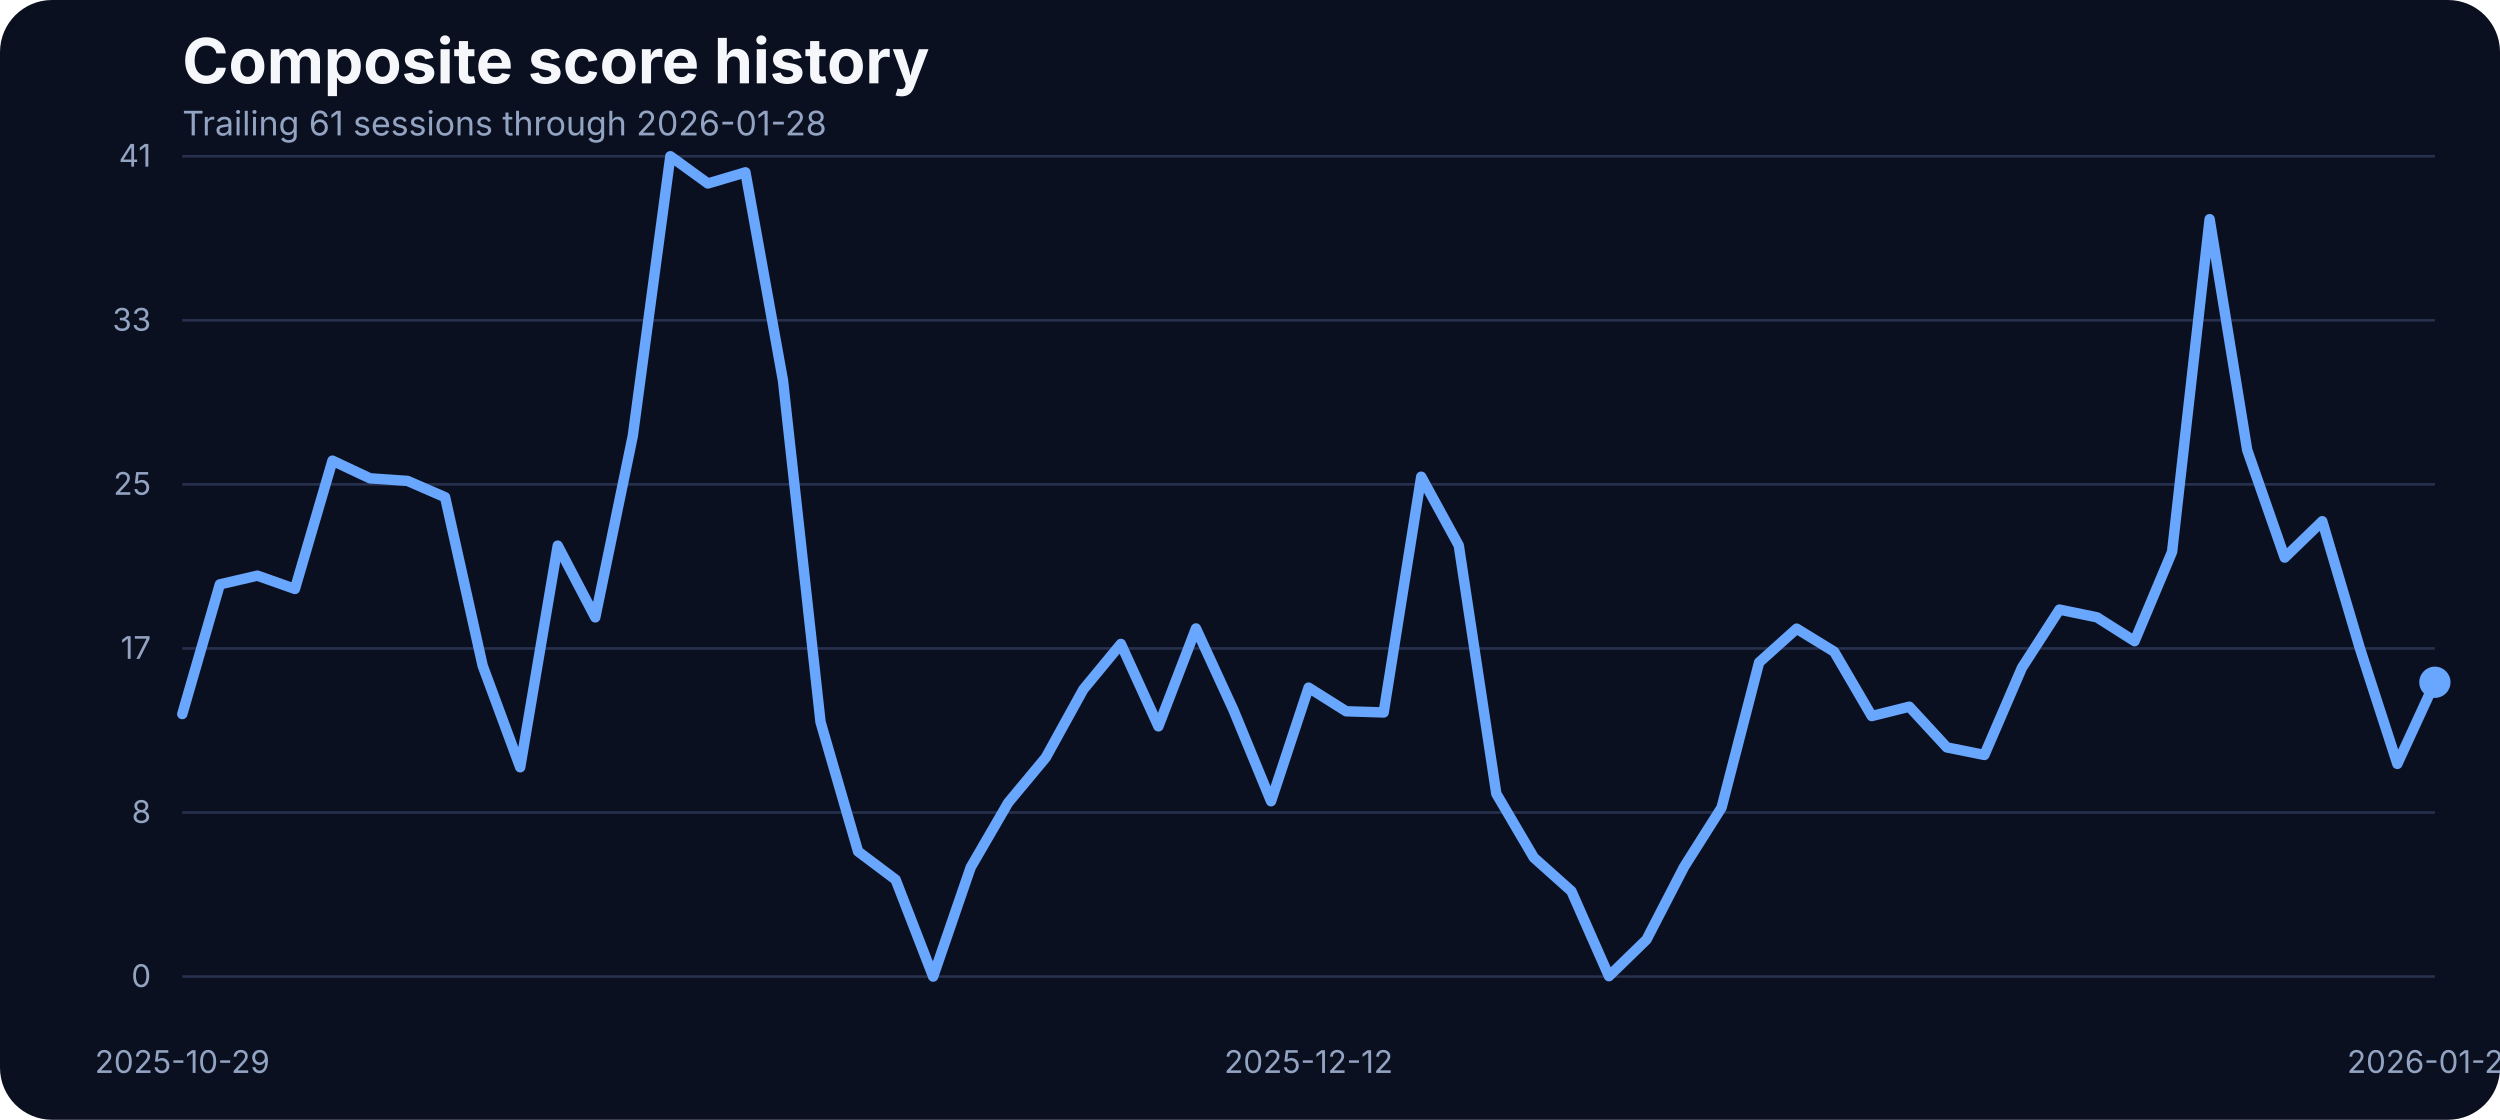
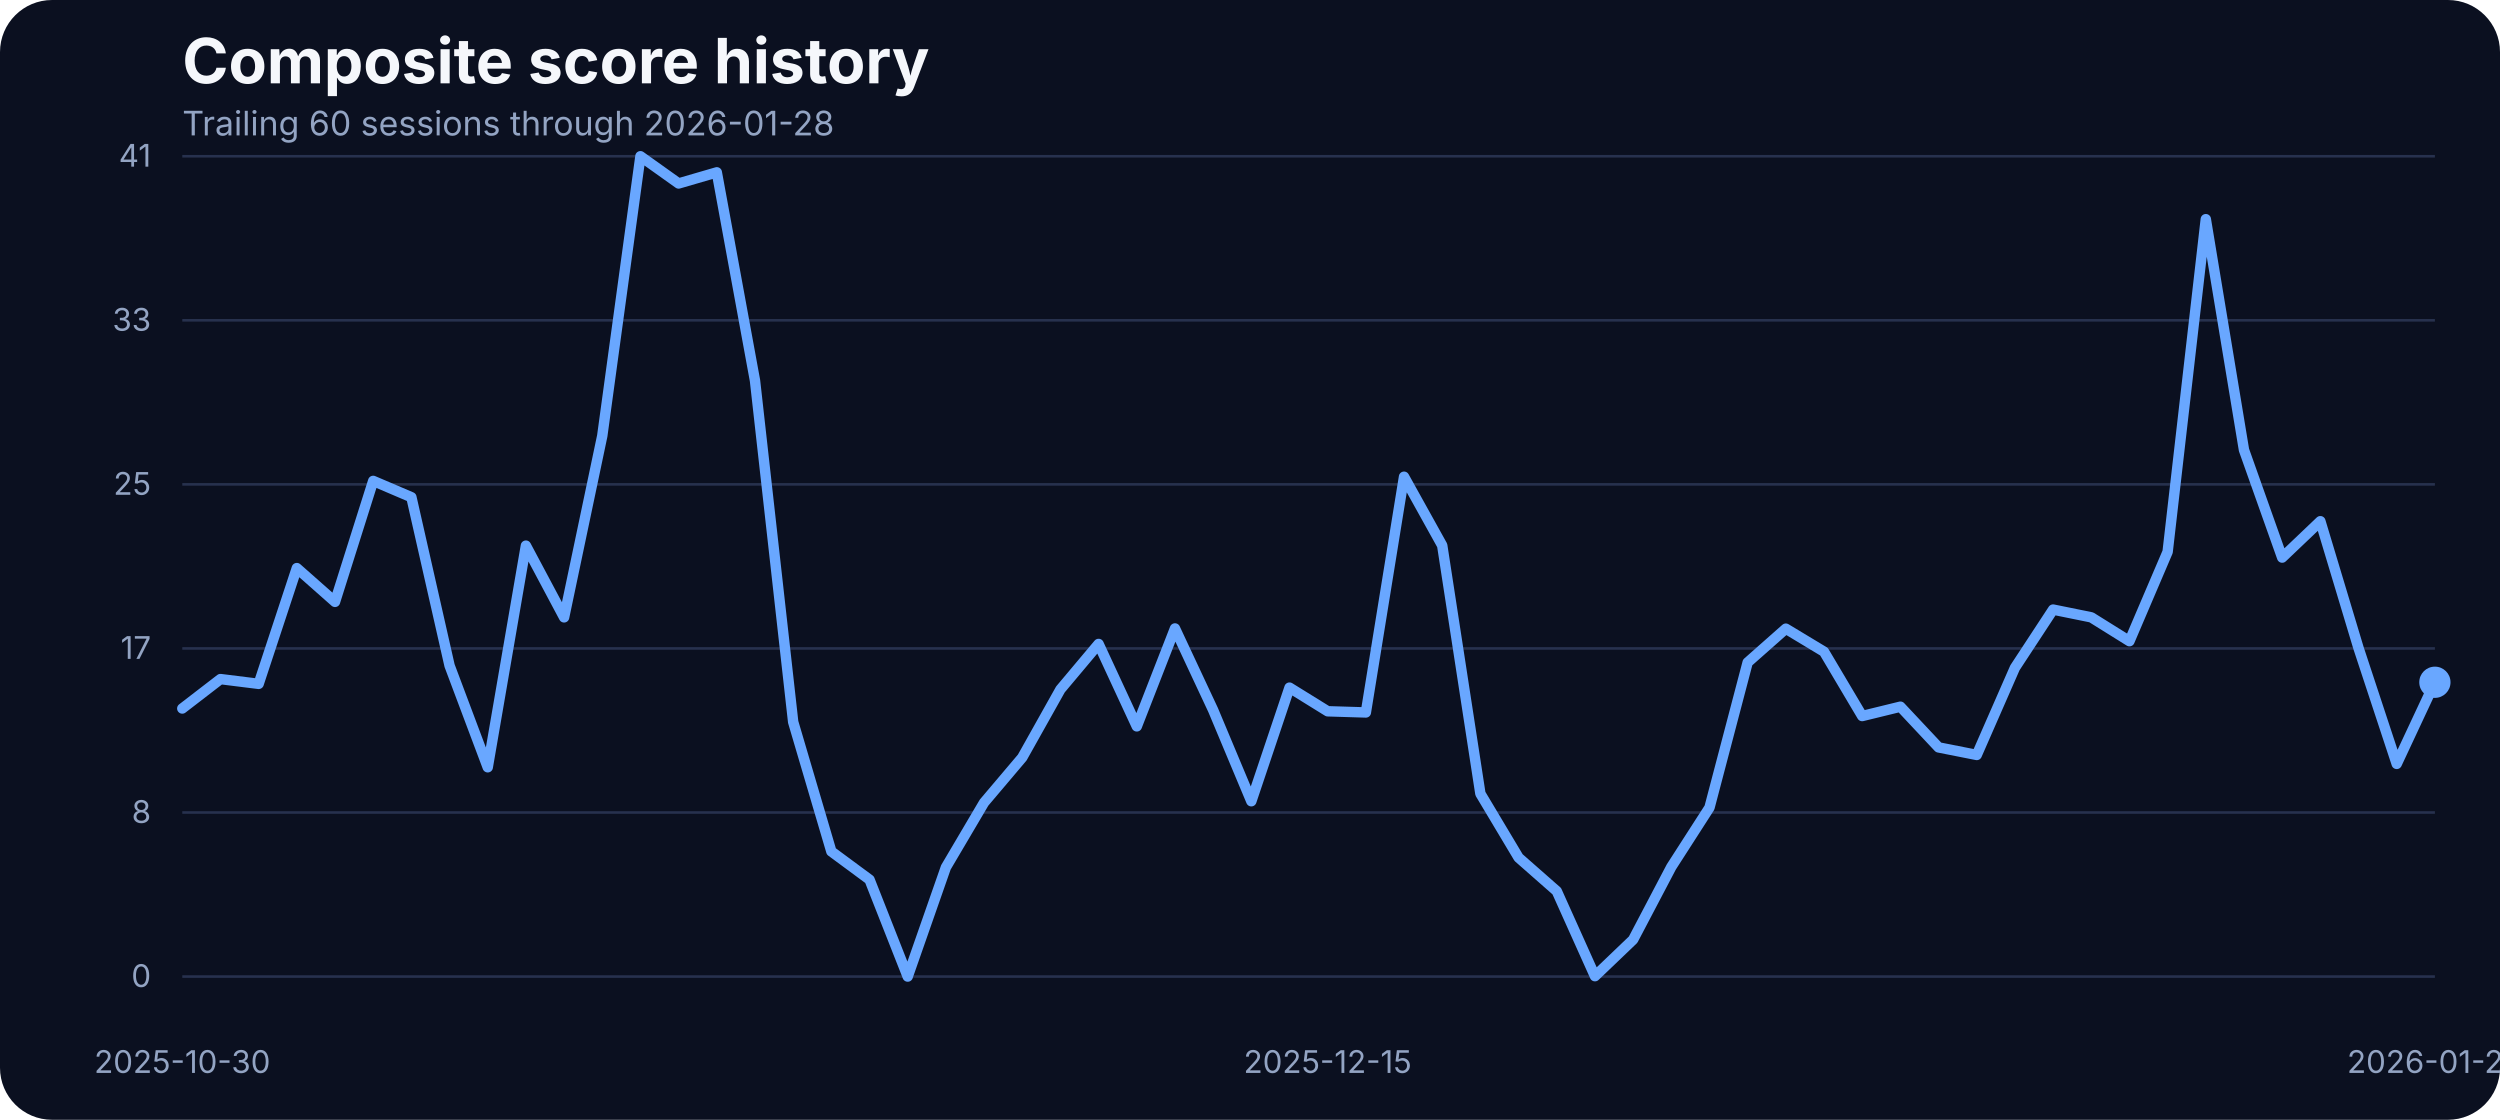
<svg xmlns="http://www.w3.org/2000/svg" width="960" height="430" viewBox="0 0 960 430" role="img" aria-label="Composite score history">
  <rect width="100%" height="100%" fill="#0b1020" rx="20" />
  <text x="70" y="32" fill="#f5f7fb" font-family="Inter, Arial, sans-serif" font-size="24" font-weight="700">Composite score history</text>
-   <text x="70" y="52" fill="#93a4c3" font-family="Inter, Arial, sans-serif" font-size="13">Trailing 61 sessions through 2026-01-28</text>
+   <text x="70" y="52" fill="#93a4c3" font-family="Inter, Arial, sans-serif" font-size="13">Trailing 60 sessions through 2026-01-28</text>
  <line x1="70" x2="935" y1="375.00" y2="375.00" stroke="#27314e" stroke-width="1" />
  <text x="58" y="379.00" text-anchor="end" fill="#93a4c3" font-family="Inter, Arial, sans-serif" font-size="12">0</text>
  <line x1="70" x2="935" y1="312.00" y2="312.00" stroke="#27314e" stroke-width="1" />
  <text x="58" y="316.00" text-anchor="end" fill="#93a4c3" font-family="Inter, Arial, sans-serif" font-size="12">8</text>
  <line x1="70" x2="935" y1="249.00" y2="249.00" stroke="#27314e" stroke-width="1" />
  <text x="58" y="253.00" text-anchor="end" fill="#93a4c3" font-family="Inter, Arial, sans-serif" font-size="12">17</text>
  <line x1="70" x2="935" y1="186.00" y2="186.00" stroke="#27314e" stroke-width="1" />
  <text x="58" y="190.00" text-anchor="end" fill="#93a4c3" font-family="Inter, Arial, sans-serif" font-size="12">25</text>
  <line x1="70" x2="935" y1="123.00" y2="123.00" stroke="#27314e" stroke-width="1" />
  <text x="58" y="127.00" text-anchor="end" fill="#93a4c3" font-family="Inter, Arial, sans-serif" font-size="12">33</text>
  <line x1="70" x2="935" y1="60.00" y2="60.00" stroke="#27314e" stroke-width="1" />
  <text x="58" y="64.00" text-anchor="end" fill="#93a4c3" font-family="Inter, Arial, sans-serif" font-size="12">41</text>
-   <text x="70.00" y="412" text-anchor="middle" fill="#93a4c3" font-family="Inter, Arial, sans-serif" font-size="12">2025-10-29</text>
-   <text x="502.50" y="412" text-anchor="middle" fill="#93a4c3" font-family="Inter, Arial, sans-serif" font-size="12">2025-12-12</text>
+   <text x="70.00" y="412" text-anchor="middle" fill="#93a4c3" font-family="Inter, Arial, sans-serif" font-size="12">2025-10-30</text>
+   <text x="509.83" y="412" text-anchor="middle" fill="#93a4c3" font-family="Inter, Arial, sans-serif" font-size="12">2025-12-15</text>
  <text x="935.00" y="412" text-anchor="middle" fill="#93a4c3" font-family="Inter, Arial, sans-serif" font-size="12">2026-01-28</text>
-   <path d="M 70.00 274.19 L 84.42 224.40 L 98.83 221.05 L 113.25 226.15 L 127.67 176.90 L 142.08 183.68 L 156.50 184.67 L 170.92 190.93 L 185.33 255.59 L 199.75 294.63 L 214.17 209.53 L 228.58 237.06 L 243.00 167.36 L 257.42 60.00 L 271.83 70.45 L 286.25 66.18 L 300.67 146.17 L 315.08 277.24 L 329.50 326.96 L 343.92 337.79 L 358.33 375.00 L 372.75 333.06 L 387.17 308.20 L 401.58 290.89 L 416.00 264.74 L 430.42 247.28 L 444.83 278.92 L 459.25 241.33 L 473.67 272.67 L 488.08 307.67 L 502.50 264.05 L 516.92 273.13 L 531.33 273.58 L 545.75 183.07 L 560.17 209.46 L 574.58 304.77 L 589.00 329.32 L 603.42 342.21 L 617.83 374.85 L 632.25 360.82 L 646.67 332.91 L 661.08 310.11 L 675.50 254.37 L 689.92 241.41 L 704.33 250.25 L 718.75 274.96 L 733.17 271.37 L 747.58 287.00 L 762.00 289.90 L 776.42 256.43 L 790.83 234.08 L 805.25 237.06 L 819.67 246.21 L 834.08 211.90 L 848.50 84.17 L 862.92 172.78 L 877.33 214.11 L 891.75 200.15 L 906.17 248.88 L 920.58 293.33 L 935.00 261.99" fill="none" stroke="#69a7ff" stroke-width="4" stroke-linecap="round" stroke-linejoin="round" />
+   <path d="M 70.00 272.06 L 84.66 260.77 L 99.32 262.60 L 113.98 218.15 L 128.64 231.11 L 143.31 184.67 L 157.97 190.93 L 172.63 255.59 L 187.29 294.63 L 201.95 209.53 L 216.61 237.06 L 231.27 167.36 L 245.93 60.00 L 260.59 70.45 L 275.25 66.18 L 289.92 146.17 L 304.58 277.24 L 319.24 326.96 L 333.90 337.79 L 348.56 375.00 L 363.22 333.06 L 377.88 308.20 L 392.54 290.89 L 407.20 264.74 L 421.86 247.28 L 436.53 278.92 L 451.19 241.33 L 465.85 272.67 L 480.51 307.67 L 495.17 264.05 L 509.83 273.13 L 524.49 273.58 L 539.15 183.07 L 553.81 209.46 L 568.47 304.77 L 583.14 329.32 L 597.80 342.21 L 612.46 374.85 L 627.12 360.82 L 641.78 332.91 L 656.44 310.11 L 671.10 254.37 L 685.76 241.41 L 700.42 250.25 L 715.08 274.96 L 729.75 271.37 L 744.41 287.00 L 759.07 289.90 L 773.73 256.43 L 788.39 234.08 L 803.05 237.06 L 817.71 246.21 L 832.37 211.90 L 847.03 84.17 L 861.69 172.78 L 876.36 214.11 L 891.02 200.15 L 905.68 248.88 L 920.34 293.33 L 935.00 261.99" fill="none" stroke="#69a7ff" stroke-width="4" stroke-linecap="round" stroke-linejoin="round" />
  <circle cx="935.00" cy="261.99" r="6" fill="#69a7ff" />
</svg>
